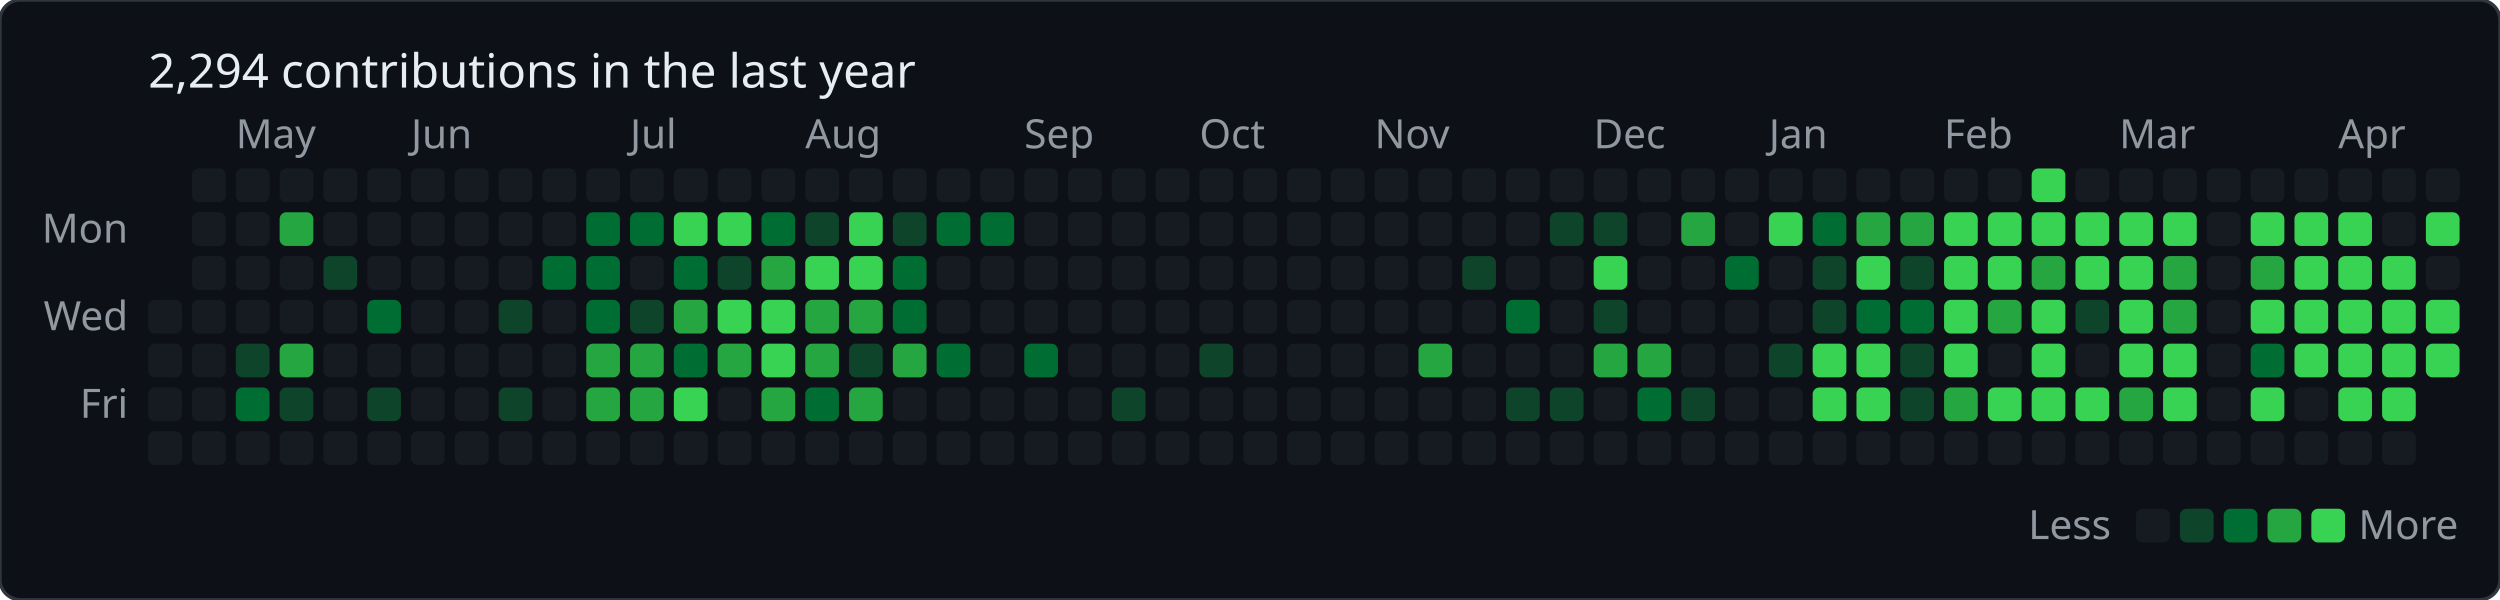
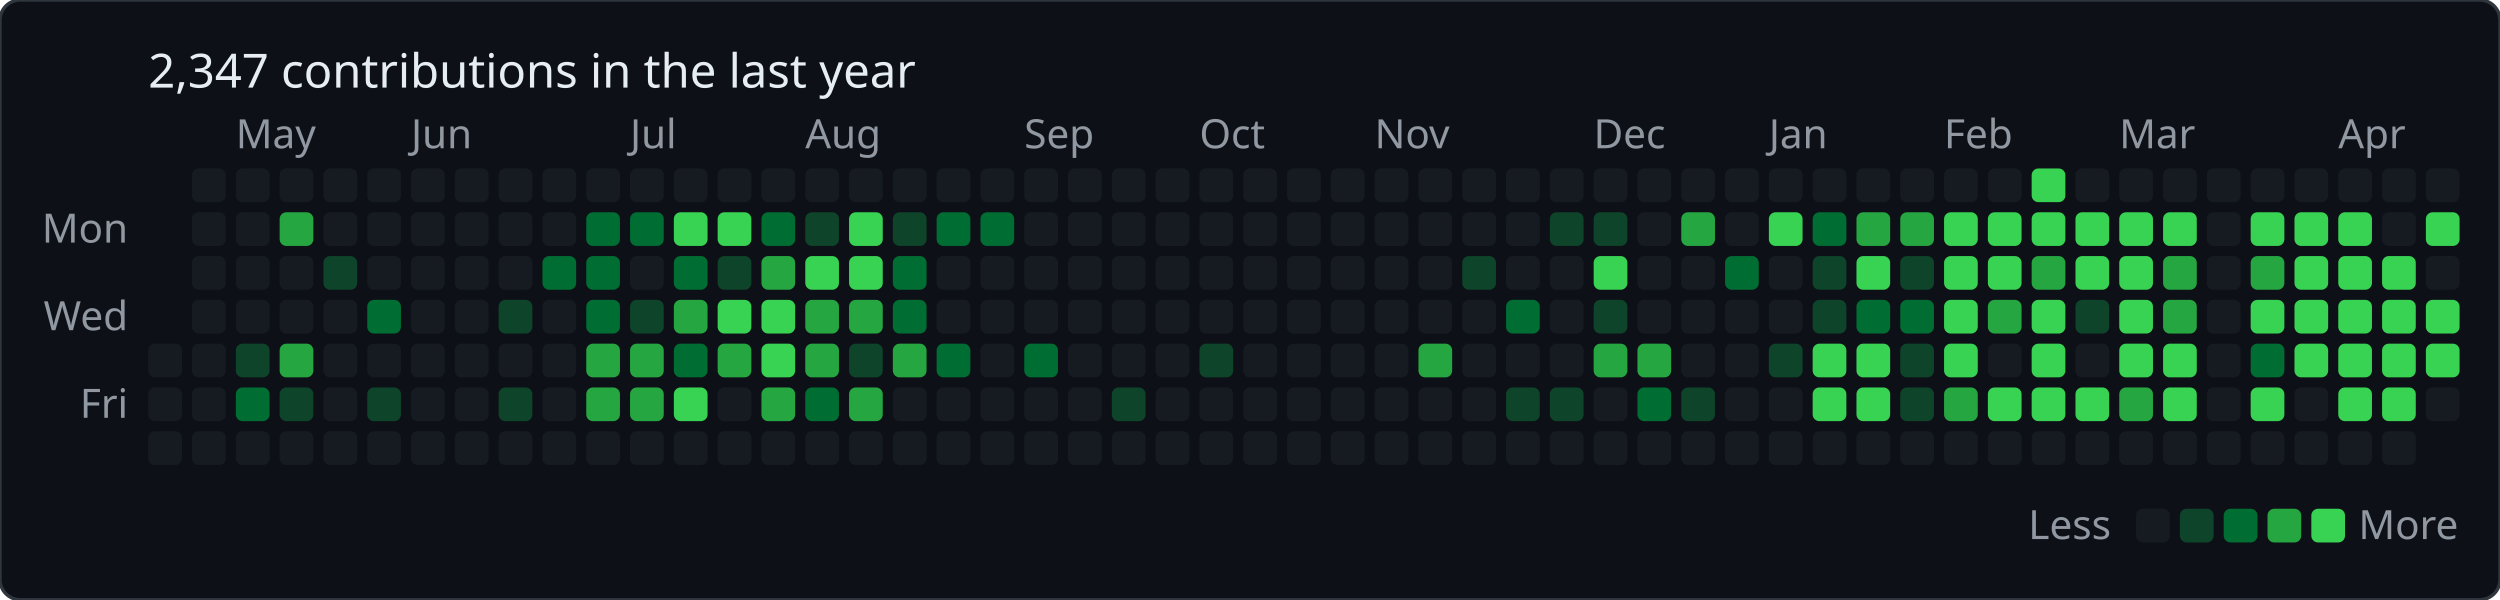
<svg xmlns="http://www.w3.org/2000/svg" baseProfile="full" height="178px" version="1.1" width="742px">
  <defs />
  <rect fill="#0d1117" height="178" rx="6" ry="6" stroke="#30363d" stroke-width="1" width="742" x="0" y="0" />
-   <text fill="#e6edf3" style="font-family: -apple-system, BlinkMacSystemFont, 'Segoe UI', 'Noto Sans', Helvetica, Arial, sans-serif; font-size: 14px;" x="44" y="26">2,294 contributions in the last year</text>
+   <text fill="#e6edf3" style="font-family: -apple-system, BlinkMacSystemFont, 'Segoe UI', 'Noto Sans', Helvetica, Arial, sans-serif; font-size: 14px;" x="44" y="26">2,347 contributions in the last year</text>
  <text fill="#9198a1" style="font-family: -apple-system, BlinkMacSystemFont, 'Segoe UI', 'Noto Sans', Helvetica, Arial, sans-serif; font-size: 12px;" x="70" y="44">May</text>
  <text fill="#9198a1" style="font-family: -apple-system, BlinkMacSystemFont, 'Segoe UI', 'Noto Sans', Helvetica, Arial, sans-serif; font-size: 12px;" x="122" y="44">Jun</text>
  <text fill="#9198a1" style="font-family: -apple-system, BlinkMacSystemFont, 'Segoe UI', 'Noto Sans', Helvetica, Arial, sans-serif; font-size: 12px;" x="187" y="44">Jul</text>
  <text fill="#9198a1" style="font-family: -apple-system, BlinkMacSystemFont, 'Segoe UI', 'Noto Sans', Helvetica, Arial, sans-serif; font-size: 12px;" x="239" y="44">Aug</text>
  <text fill="#9198a1" style="font-family: -apple-system, BlinkMacSystemFont, 'Segoe UI', 'Noto Sans', Helvetica, Arial, sans-serif; font-size: 12px;" x="304" y="44">Sep</text>
  <text fill="#9198a1" style="font-family: -apple-system, BlinkMacSystemFont, 'Segoe UI', 'Noto Sans', Helvetica, Arial, sans-serif; font-size: 12px;" x="356" y="44">Oct</text>
  <text fill="#9198a1" style="font-family: -apple-system, BlinkMacSystemFont, 'Segoe UI', 'Noto Sans', Helvetica, Arial, sans-serif; font-size: 12px;" x="408" y="44">Nov</text>
  <text fill="#9198a1" style="font-family: -apple-system, BlinkMacSystemFont, 'Segoe UI', 'Noto Sans', Helvetica, Arial, sans-serif; font-size: 12px;" x="473" y="44">Dec</text>
  <text fill="#9198a1" style="font-family: -apple-system, BlinkMacSystemFont, 'Segoe UI', 'Noto Sans', Helvetica, Arial, sans-serif; font-size: 12px;" x="525" y="44">Jan</text>
  <text fill="#9198a1" style="font-family: -apple-system, BlinkMacSystemFont, 'Segoe UI', 'Noto Sans', Helvetica, Arial, sans-serif; font-size: 12px;" x="577" y="44">Feb</text>
  <text fill="#9198a1" style="font-family: -apple-system, BlinkMacSystemFont, 'Segoe UI', 'Noto Sans', Helvetica, Arial, sans-serif; font-size: 12px;" x="629" y="44">Mar</text>
  <text fill="#9198a1" style="font-family: -apple-system, BlinkMacSystemFont, 'Segoe UI', 'Noto Sans', Helvetica, Arial, sans-serif; font-size: 12px;" x="694" y="44">Apr</text>
  <text fill="#9198a1" style="font-family: -apple-system, BlinkMacSystemFont, 'Segoe UI', 'Noto Sans', Helvetica, Arial, sans-serif; font-size: 12px;" text-anchor="end" x="38" y="72">Mon</text>
  <text fill="#9198a1" style="font-family: -apple-system, BlinkMacSystemFont, 'Segoe UI', 'Noto Sans', Helvetica, Arial, sans-serif; font-size: 12px;" text-anchor="end" x="38" y="98">Wed</text>
  <text fill="#9198a1" style="font-family: -apple-system, BlinkMacSystemFont, 'Segoe UI', 'Noto Sans', Helvetica, Arial, sans-serif; font-size: 12px;" text-anchor="end" x="38" y="124">Fri</text>
-   <rect fill="#161b22" height="10" rx="2" ry="2" width="10" x="44" y="89" />
  <rect fill="#161b22" height="10" rx="2" ry="2" width="10" x="44" y="102" />
  <rect fill="#161b22" height="10" rx="2" ry="2" width="10" x="44" y="115" />
  <rect fill="#161b22" height="10" rx="2" ry="2" width="10" x="44" y="128" />
  <rect fill="#161b22" height="10" rx="2" ry="2" width="10" x="57" y="50" />
  <rect fill="#161b22" height="10" rx="2" ry="2" width="10" x="57" y="63" />
  <rect fill="#161b22" height="10" rx="2" ry="2" width="10" x="57" y="76" />
  <rect fill="#161b22" height="10" rx="2" ry="2" width="10" x="57" y="89" />
  <rect fill="#161b22" height="10" rx="2" ry="2" width="10" x="57" y="102" />
  <rect fill="#161b22" height="10" rx="2" ry="2" width="10" x="57" y="115" />
  <rect fill="#161b22" height="10" rx="2" ry="2" width="10" x="57" y="128" />
  <rect fill="#161b22" height="10" rx="2" ry="2" width="10" x="70" y="50" />
  <rect fill="#161b22" height="10" rx="2" ry="2" width="10" x="70" y="63" />
  <rect fill="#161b22" height="10" rx="2" ry="2" width="10" x="70" y="76" />
  <rect fill="#161b22" height="10" rx="2" ry="2" width="10" x="70" y="89" />
  <rect fill="#0e4429" height="10" rx="2" ry="2" width="10" x="70" y="102" />
  <rect fill="#006d32" height="10" rx="2" ry="2" width="10" x="70" y="115" />
  <rect fill="#161b22" height="10" rx="2" ry="2" width="10" x="70" y="128" />
  <rect fill="#161b22" height="10" rx="2" ry="2" width="10" x="83" y="50" />
  <rect fill="#26a641" height="10" rx="2" ry="2" width="10" x="83" y="63" />
  <rect fill="#161b22" height="10" rx="2" ry="2" width="10" x="83" y="76" />
  <rect fill="#161b22" height="10" rx="2" ry="2" width="10" x="83" y="89" />
  <rect fill="#26a641" height="10" rx="2" ry="2" width="10" x="83" y="102" />
  <rect fill="#0e4429" height="10" rx="2" ry="2" width="10" x="83" y="115" />
  <rect fill="#161b22" height="10" rx="2" ry="2" width="10" x="83" y="128" />
  <rect fill="#161b22" height="10" rx="2" ry="2" width="10" x="96" y="50" />
  <rect fill="#161b22" height="10" rx="2" ry="2" width="10" x="96" y="63" />
  <rect fill="#0e4429" height="10" rx="2" ry="2" width="10" x="96" y="76" />
  <rect fill="#161b22" height="10" rx="2" ry="2" width="10" x="96" y="89" />
  <rect fill="#161b22" height="10" rx="2" ry="2" width="10" x="96" y="102" />
  <rect fill="#161b22" height="10" rx="2" ry="2" width="10" x="96" y="115" />
  <rect fill="#161b22" height="10" rx="2" ry="2" width="10" x="96" y="128" />
  <rect fill="#161b22" height="10" rx="2" ry="2" width="10" x="109" y="50" />
  <rect fill="#161b22" height="10" rx="2" ry="2" width="10" x="109" y="63" />
  <rect fill="#161b22" height="10" rx="2" ry="2" width="10" x="109" y="76" />
  <rect fill="#006d32" height="10" rx="2" ry="2" width="10" x="109" y="89" />
  <rect fill="#161b22" height="10" rx="2" ry="2" width="10" x="109" y="102" />
  <rect fill="#0e4429" height="10" rx="2" ry="2" width="10" x="109" y="115" />
  <rect fill="#161b22" height="10" rx="2" ry="2" width="10" x="109" y="128" />
  <rect fill="#161b22" height="10" rx="2" ry="2" width="10" x="122" y="50" />
  <rect fill="#161b22" height="10" rx="2" ry="2" width="10" x="122" y="63" />
  <rect fill="#161b22" height="10" rx="2" ry="2" width="10" x="122" y="76" />
  <rect fill="#161b22" height="10" rx="2" ry="2" width="10" x="122" y="89" />
  <rect fill="#161b22" height="10" rx="2" ry="2" width="10" x="122" y="102" />
  <rect fill="#161b22" height="10" rx="2" ry="2" width="10" x="122" y="115" />
  <rect fill="#161b22" height="10" rx="2" ry="2" width="10" x="122" y="128" />
  <rect fill="#161b22" height="10" rx="2" ry="2" width="10" x="135" y="50" />
  <rect fill="#161b22" height="10" rx="2" ry="2" width="10" x="135" y="63" />
  <rect fill="#161b22" height="10" rx="2" ry="2" width="10" x="135" y="76" />
  <rect fill="#161b22" height="10" rx="2" ry="2" width="10" x="135" y="89" />
  <rect fill="#161b22" height="10" rx="2" ry="2" width="10" x="135" y="102" />
  <rect fill="#161b22" height="10" rx="2" ry="2" width="10" x="135" y="115" />
  <rect fill="#161b22" height="10" rx="2" ry="2" width="10" x="135" y="128" />
  <rect fill="#161b22" height="10" rx="2" ry="2" width="10" x="148" y="50" />
  <rect fill="#161b22" height="10" rx="2" ry="2" width="10" x="148" y="63" />
  <rect fill="#161b22" height="10" rx="2" ry="2" width="10" x="148" y="76" />
  <rect fill="#0e4429" height="10" rx="2" ry="2" width="10" x="148" y="89" />
  <rect fill="#161b22" height="10" rx="2" ry="2" width="10" x="148" y="102" />
  <rect fill="#0e4429" height="10" rx="2" ry="2" width="10" x="148" y="115" />
  <rect fill="#161b22" height="10" rx="2" ry="2" width="10" x="148" y="128" />
  <rect fill="#161b22" height="10" rx="2" ry="2" width="10" x="161" y="50" />
  <rect fill="#161b22" height="10" rx="2" ry="2" width="10" x="161" y="63" />
  <rect fill="#006d32" height="10" rx="2" ry="2" width="10" x="161" y="76" />
  <rect fill="#161b22" height="10" rx="2" ry="2" width="10" x="161" y="89" />
  <rect fill="#161b22" height="10" rx="2" ry="2" width="10" x="161" y="102" />
  <rect fill="#161b22" height="10" rx="2" ry="2" width="10" x="161" y="115" />
  <rect fill="#161b22" height="10" rx="2" ry="2" width="10" x="161" y="128" />
  <rect fill="#161b22" height="10" rx="2" ry="2" width="10" x="174" y="50" />
  <rect fill="#006d32" height="10" rx="2" ry="2" width="10" x="174" y="63" />
  <rect fill="#006d32" height="10" rx="2" ry="2" width="10" x="174" y="76" />
  <rect fill="#006d32" height="10" rx="2" ry="2" width="10" x="174" y="89" />
  <rect fill="#26a641" height="10" rx="2" ry="2" width="10" x="174" y="102" />
  <rect fill="#26a641" height="10" rx="2" ry="2" width="10" x="174" y="115" />
  <rect fill="#161b22" height="10" rx="2" ry="2" width="10" x="174" y="128" />
  <rect fill="#161b22" height="10" rx="2" ry="2" width="10" x="187" y="50" />
  <rect fill="#006d32" height="10" rx="2" ry="2" width="10" x="187" y="63" />
  <rect fill="#161b22" height="10" rx="2" ry="2" width="10" x="187" y="76" />
  <rect fill="#0e4429" height="10" rx="2" ry="2" width="10" x="187" y="89" />
  <rect fill="#26a641" height="10" rx="2" ry="2" width="10" x="187" y="102" />
  <rect fill="#26a641" height="10" rx="2" ry="2" width="10" x="187" y="115" />
  <rect fill="#161b22" height="10" rx="2" ry="2" width="10" x="187" y="128" />
  <rect fill="#161b22" height="10" rx="2" ry="2" width="10" x="200" y="50" />
  <rect fill="#39d353" height="10" rx="2" ry="2" width="10" x="200" y="63" />
  <rect fill="#006d32" height="10" rx="2" ry="2" width="10" x="200" y="76" />
  <rect fill="#26a641" height="10" rx="2" ry="2" width="10" x="200" y="89" />
  <rect fill="#006d32" height="10" rx="2" ry="2" width="10" x="200" y="102" />
  <rect fill="#39d353" height="10" rx="2" ry="2" width="10" x="200" y="115" />
  <rect fill="#161b22" height="10" rx="2" ry="2" width="10" x="200" y="128" />
  <rect fill="#161b22" height="10" rx="2" ry="2" width="10" x="213" y="50" />
  <rect fill="#39d353" height="10" rx="2" ry="2" width="10" x="213" y="63" />
  <rect fill="#0e4429" height="10" rx="2" ry="2" width="10" x="213" y="76" />
  <rect fill="#39d353" height="10" rx="2" ry="2" width="10" x="213" y="89" />
  <rect fill="#26a641" height="10" rx="2" ry="2" width="10" x="213" y="102" />
  <rect fill="#161b22" height="10" rx="2" ry="2" width="10" x="213" y="115" />
  <rect fill="#161b22" height="10" rx="2" ry="2" width="10" x="213" y="128" />
  <rect fill="#161b22" height="10" rx="2" ry="2" width="10" x="226" y="50" />
  <rect fill="#006d32" height="10" rx="2" ry="2" width="10" x="226" y="63" />
  <rect fill="#26a641" height="10" rx="2" ry="2" width="10" x="226" y="76" />
  <rect fill="#39d353" height="10" rx="2" ry="2" width="10" x="226" y="89" />
  <rect fill="#39d353" height="10" rx="2" ry="2" width="10" x="226" y="102" />
  <rect fill="#26a641" height="10" rx="2" ry="2" width="10" x="226" y="115" />
  <rect fill="#161b22" height="10" rx="2" ry="2" width="10" x="226" y="128" />
  <rect fill="#161b22" height="10" rx="2" ry="2" width="10" x="239" y="50" />
  <rect fill="#0e4429" height="10" rx="2" ry="2" width="10" x="239" y="63" />
  <rect fill="#39d353" height="10" rx="2" ry="2" width="10" x="239" y="76" />
  <rect fill="#26a641" height="10" rx="2" ry="2" width="10" x="239" y="89" />
  <rect fill="#26a641" height="10" rx="2" ry="2" width="10" x="239" y="102" />
  <rect fill="#006d32" height="10" rx="2" ry="2" width="10" x="239" y="115" />
  <rect fill="#161b22" height="10" rx="2" ry="2" width="10" x="239" y="128" />
  <rect fill="#161b22" height="10" rx="2" ry="2" width="10" x="252" y="50" />
  <rect fill="#39d353" height="10" rx="2" ry="2" width="10" x="252" y="63" />
  <rect fill="#39d353" height="10" rx="2" ry="2" width="10" x="252" y="76" />
  <rect fill="#26a641" height="10" rx="2" ry="2" width="10" x="252" y="89" />
  <rect fill="#0e4429" height="10" rx="2" ry="2" width="10" x="252" y="102" />
  <rect fill="#26a641" height="10" rx="2" ry="2" width="10" x="252" y="115" />
  <rect fill="#161b22" height="10" rx="2" ry="2" width="10" x="252" y="128" />
  <rect fill="#161b22" height="10" rx="2" ry="2" width="10" x="265" y="50" />
  <rect fill="#0e4429" height="10" rx="2" ry="2" width="10" x="265" y="63" />
  <rect fill="#006d32" height="10" rx="2" ry="2" width="10" x="265" y="76" />
  <rect fill="#006d32" height="10" rx="2" ry="2" width="10" x="265" y="89" />
  <rect fill="#26a641" height="10" rx="2" ry="2" width="10" x="265" y="102" />
  <rect fill="#161b22" height="10" rx="2" ry="2" width="10" x="265" y="115" />
  <rect fill="#161b22" height="10" rx="2" ry="2" width="10" x="265" y="128" />
  <rect fill="#161b22" height="10" rx="2" ry="2" width="10" x="278" y="50" />
  <rect fill="#006d32" height="10" rx="2" ry="2" width="10" x="278" y="63" />
  <rect fill="#161b22" height="10" rx="2" ry="2" width="10" x="278" y="76" />
  <rect fill="#161b22" height="10" rx="2" ry="2" width="10" x="278" y="89" />
  <rect fill="#006d32" height="10" rx="2" ry="2" width="10" x="278" y="102" />
  <rect fill="#161b22" height="10" rx="2" ry="2" width="10" x="278" y="115" />
  <rect fill="#161b22" height="10" rx="2" ry="2" width="10" x="278" y="128" />
  <rect fill="#161b22" height="10" rx="2" ry="2" width="10" x="291" y="50" />
  <rect fill="#006d32" height="10" rx="2" ry="2" width="10" x="291" y="63" />
  <rect fill="#161b22" height="10" rx="2" ry="2" width="10" x="291" y="76" />
  <rect fill="#161b22" height="10" rx="2" ry="2" width="10" x="291" y="89" />
  <rect fill="#161b22" height="10" rx="2" ry="2" width="10" x="291" y="102" />
  <rect fill="#161b22" height="10" rx="2" ry="2" width="10" x="291" y="115" />
  <rect fill="#161b22" height="10" rx="2" ry="2" width="10" x="291" y="128" />
  <rect fill="#161b22" height="10" rx="2" ry="2" width="10" x="304" y="50" />
  <rect fill="#161b22" height="10" rx="2" ry="2" width="10" x="304" y="63" />
  <rect fill="#161b22" height="10" rx="2" ry="2" width="10" x="304" y="76" />
  <rect fill="#161b22" height="10" rx="2" ry="2" width="10" x="304" y="89" />
  <rect fill="#006d32" height="10" rx="2" ry="2" width="10" x="304" y="102" />
  <rect fill="#161b22" height="10" rx="2" ry="2" width="10" x="304" y="115" />
  <rect fill="#161b22" height="10" rx="2" ry="2" width="10" x="304" y="128" />
  <rect fill="#161b22" height="10" rx="2" ry="2" width="10" x="317" y="50" />
  <rect fill="#161b22" height="10" rx="2" ry="2" width="10" x="317" y="63" />
  <rect fill="#161b22" height="10" rx="2" ry="2" width="10" x="317" y="76" />
  <rect fill="#161b22" height="10" rx="2" ry="2" width="10" x="317" y="89" />
  <rect fill="#161b22" height="10" rx="2" ry="2" width="10" x="317" y="102" />
  <rect fill="#161b22" height="10" rx="2" ry="2" width="10" x="317" y="115" />
  <rect fill="#161b22" height="10" rx="2" ry="2" width="10" x="317" y="128" />
  <rect fill="#161b22" height="10" rx="2" ry="2" width="10" x="330" y="50" />
  <rect fill="#161b22" height="10" rx="2" ry="2" width="10" x="330" y="63" />
  <rect fill="#161b22" height="10" rx="2" ry="2" width="10" x="330" y="76" />
  <rect fill="#161b22" height="10" rx="2" ry="2" width="10" x="330" y="89" />
  <rect fill="#161b22" height="10" rx="2" ry="2" width="10" x="330" y="102" />
  <rect fill="#0e4429" height="10" rx="2" ry="2" width="10" x="330" y="115" />
  <rect fill="#161b22" height="10" rx="2" ry="2" width="10" x="330" y="128" />
  <rect fill="#161b22" height="10" rx="2" ry="2" width="10" x="343" y="50" />
  <rect fill="#161b22" height="10" rx="2" ry="2" width="10" x="343" y="63" />
  <rect fill="#161b22" height="10" rx="2" ry="2" width="10" x="343" y="76" />
  <rect fill="#161b22" height="10" rx="2" ry="2" width="10" x="343" y="89" />
  <rect fill="#161b22" height="10" rx="2" ry="2" width="10" x="343" y="102" />
  <rect fill="#161b22" height="10" rx="2" ry="2" width="10" x="343" y="115" />
  <rect fill="#161b22" height="10" rx="2" ry="2" width="10" x="343" y="128" />
  <rect fill="#161b22" height="10" rx="2" ry="2" width="10" x="356" y="50" />
  <rect fill="#161b22" height="10" rx="2" ry="2" width="10" x="356" y="63" />
  <rect fill="#161b22" height="10" rx="2" ry="2" width="10" x="356" y="76" />
  <rect fill="#161b22" height="10" rx="2" ry="2" width="10" x="356" y="89" />
  <rect fill="#0e4429" height="10" rx="2" ry="2" width="10" x="356" y="102" />
  <rect fill="#161b22" height="10" rx="2" ry="2" width="10" x="356" y="115" />
  <rect fill="#161b22" height="10" rx="2" ry="2" width="10" x="356" y="128" />
  <rect fill="#161b22" height="10" rx="2" ry="2" width="10" x="369" y="50" />
  <rect fill="#161b22" height="10" rx="2" ry="2" width="10" x="369" y="63" />
  <rect fill="#161b22" height="10" rx="2" ry="2" width="10" x="369" y="76" />
  <rect fill="#161b22" height="10" rx="2" ry="2" width="10" x="369" y="89" />
  <rect fill="#161b22" height="10" rx="2" ry="2" width="10" x="369" y="102" />
  <rect fill="#161b22" height="10" rx="2" ry="2" width="10" x="369" y="115" />
  <rect fill="#161b22" height="10" rx="2" ry="2" width="10" x="369" y="128" />
  <rect fill="#161b22" height="10" rx="2" ry="2" width="10" x="382" y="50" />
  <rect fill="#161b22" height="10" rx="2" ry="2" width="10" x="382" y="63" />
  <rect fill="#161b22" height="10" rx="2" ry="2" width="10" x="382" y="76" />
  <rect fill="#161b22" height="10" rx="2" ry="2" width="10" x="382" y="89" />
  <rect fill="#161b22" height="10" rx="2" ry="2" width="10" x="382" y="102" />
  <rect fill="#161b22" height="10" rx="2" ry="2" width="10" x="382" y="115" />
  <rect fill="#161b22" height="10" rx="2" ry="2" width="10" x="382" y="128" />
  <rect fill="#161b22" height="10" rx="2" ry="2" width="10" x="395" y="50" />
  <rect fill="#161b22" height="10" rx="2" ry="2" width="10" x="395" y="63" />
  <rect fill="#161b22" height="10" rx="2" ry="2" width="10" x="395" y="76" />
  <rect fill="#161b22" height="10" rx="2" ry="2" width="10" x="395" y="89" />
  <rect fill="#161b22" height="10" rx="2" ry="2" width="10" x="395" y="102" />
  <rect fill="#161b22" height="10" rx="2" ry="2" width="10" x="395" y="115" />
  <rect fill="#161b22" height="10" rx="2" ry="2" width="10" x="395" y="128" />
  <rect fill="#161b22" height="10" rx="2" ry="2" width="10" x="408" y="50" />
  <rect fill="#161b22" height="10" rx="2" ry="2" width="10" x="408" y="63" />
  <rect fill="#161b22" height="10" rx="2" ry="2" width="10" x="408" y="76" />
  <rect fill="#161b22" height="10" rx="2" ry="2" width="10" x="408" y="89" />
  <rect fill="#161b22" height="10" rx="2" ry="2" width="10" x="408" y="102" />
  <rect fill="#161b22" height="10" rx="2" ry="2" width="10" x="408" y="115" />
  <rect fill="#161b22" height="10" rx="2" ry="2" width="10" x="408" y="128" />
  <rect fill="#161b22" height="10" rx="2" ry="2" width="10" x="421" y="50" />
  <rect fill="#161b22" height="10" rx="2" ry="2" width="10" x="421" y="63" />
  <rect fill="#161b22" height="10" rx="2" ry="2" width="10" x="421" y="76" />
  <rect fill="#161b22" height="10" rx="2" ry="2" width="10" x="421" y="89" />
  <rect fill="#26a641" height="10" rx="2" ry="2" width="10" x="421" y="102" />
  <rect fill="#161b22" height="10" rx="2" ry="2" width="10" x="421" y="115" />
  <rect fill="#161b22" height="10" rx="2" ry="2" width="10" x="421" y="128" />
  <rect fill="#161b22" height="10" rx="2" ry="2" width="10" x="434" y="50" />
  <rect fill="#161b22" height="10" rx="2" ry="2" width="10" x="434" y="63" />
  <rect fill="#0e4429" height="10" rx="2" ry="2" width="10" x="434" y="76" />
  <rect fill="#161b22" height="10" rx="2" ry="2" width="10" x="434" y="89" />
  <rect fill="#161b22" height="10" rx="2" ry="2" width="10" x="434" y="102" />
  <rect fill="#161b22" height="10" rx="2" ry="2" width="10" x="434" y="115" />
  <rect fill="#161b22" height="10" rx="2" ry="2" width="10" x="434" y="128" />
  <rect fill="#161b22" height="10" rx="2" ry="2" width="10" x="447" y="50" />
  <rect fill="#161b22" height="10" rx="2" ry="2" width="10" x="447" y="63" />
  <rect fill="#161b22" height="10" rx="2" ry="2" width="10" x="447" y="76" />
  <rect fill="#006d32" height="10" rx="2" ry="2" width="10" x="447" y="89" />
  <rect fill="#161b22" height="10" rx="2" ry="2" width="10" x="447" y="102" />
  <rect fill="#0e4429" height="10" rx="2" ry="2" width="10" x="447" y="115" />
  <rect fill="#161b22" height="10" rx="2" ry="2" width="10" x="447" y="128" />
  <rect fill="#161b22" height="10" rx="2" ry="2" width="10" x="460" y="50" />
  <rect fill="#0e4429" height="10" rx="2" ry="2" width="10" x="460" y="63" />
  <rect fill="#161b22" height="10" rx="2" ry="2" width="10" x="460" y="76" />
  <rect fill="#161b22" height="10" rx="2" ry="2" width="10" x="460" y="89" />
  <rect fill="#161b22" height="10" rx="2" ry="2" width="10" x="460" y="102" />
  <rect fill="#0e4429" height="10" rx="2" ry="2" width="10" x="460" y="115" />
  <rect fill="#161b22" height="10" rx="2" ry="2" width="10" x="460" y="128" />
  <rect fill="#161b22" height="10" rx="2" ry="2" width="10" x="473" y="50" />
  <rect fill="#0e4429" height="10" rx="2" ry="2" width="10" x="473" y="63" />
  <rect fill="#39d353" height="10" rx="2" ry="2" width="10" x="473" y="76" />
  <rect fill="#0e4429" height="10" rx="2" ry="2" width="10" x="473" y="89" />
  <rect fill="#26a641" height="10" rx="2" ry="2" width="10" x="473" y="102" />
  <rect fill="#161b22" height="10" rx="2" ry="2" width="10" x="473" y="115" />
  <rect fill="#161b22" height="10" rx="2" ry="2" width="10" x="473" y="128" />
  <rect fill="#161b22" height="10" rx="2" ry="2" width="10" x="486" y="50" />
  <rect fill="#161b22" height="10" rx="2" ry="2" width="10" x="486" y="63" />
  <rect fill="#161b22" height="10" rx="2" ry="2" width="10" x="486" y="76" />
  <rect fill="#161b22" height="10" rx="2" ry="2" width="10" x="486" y="89" />
  <rect fill="#26a641" height="10" rx="2" ry="2" width="10" x="486" y="102" />
  <rect fill="#006d32" height="10" rx="2" ry="2" width="10" x="486" y="115" />
  <rect fill="#161b22" height="10" rx="2" ry="2" width="10" x="486" y="128" />
  <rect fill="#161b22" height="10" rx="2" ry="2" width="10" x="499" y="50" />
  <rect fill="#26a641" height="10" rx="2" ry="2" width="10" x="499" y="63" />
  <rect fill="#161b22" height="10" rx="2" ry="2" width="10" x="499" y="76" />
  <rect fill="#161b22" height="10" rx="2" ry="2" width="10" x="499" y="89" />
  <rect fill="#161b22" height="10" rx="2" ry="2" width="10" x="499" y="102" />
  <rect fill="#0e4429" height="10" rx="2" ry="2" width="10" x="499" y="115" />
  <rect fill="#161b22" height="10" rx="2" ry="2" width="10" x="499" y="128" />
  <rect fill="#161b22" height="10" rx="2" ry="2" width="10" x="512" y="50" />
  <rect fill="#161b22" height="10" rx="2" ry="2" width="10" x="512" y="63" />
  <rect fill="#006d32" height="10" rx="2" ry="2" width="10" x="512" y="76" />
  <rect fill="#161b22" height="10" rx="2" ry="2" width="10" x="512" y="89" />
  <rect fill="#161b22" height="10" rx="2" ry="2" width="10" x="512" y="102" />
  <rect fill="#161b22" height="10" rx="2" ry="2" width="10" x="512" y="115" />
  <rect fill="#161b22" height="10" rx="2" ry="2" width="10" x="512" y="128" />
  <rect fill="#161b22" height="10" rx="2" ry="2" width="10" x="525" y="50" />
  <rect fill="#39d353" height="10" rx="2" ry="2" width="10" x="525" y="63" />
  <rect fill="#161b22" height="10" rx="2" ry="2" width="10" x="525" y="76" />
  <rect fill="#161b22" height="10" rx="2" ry="2" width="10" x="525" y="89" />
  <rect fill="#0e4429" height="10" rx="2" ry="2" width="10" x="525" y="102" />
  <rect fill="#161b22" height="10" rx="2" ry="2" width="10" x="525" y="115" />
  <rect fill="#161b22" height="10" rx="2" ry="2" width="10" x="525" y="128" />
  <rect fill="#161b22" height="10" rx="2" ry="2" width="10" x="538" y="50" />
  <rect fill="#006d32" height="10" rx="2" ry="2" width="10" x="538" y="63" />
  <rect fill="#0e4429" height="10" rx="2" ry="2" width="10" x="538" y="76" />
  <rect fill="#0e4429" height="10" rx="2" ry="2" width="10" x="538" y="89" />
  <rect fill="#39d353" height="10" rx="2" ry="2" width="10" x="538" y="102" />
  <rect fill="#39d353" height="10" rx="2" ry="2" width="10" x="538" y="115" />
  <rect fill="#161b22" height="10" rx="2" ry="2" width="10" x="538" y="128" />
  <rect fill="#161b22" height="10" rx="2" ry="2" width="10" x="551" y="50" />
  <rect fill="#26a641" height="10" rx="2" ry="2" width="10" x="551" y="63" />
  <rect fill="#39d353" height="10" rx="2" ry="2" width="10" x="551" y="76" />
  <rect fill="#006d32" height="10" rx="2" ry="2" width="10" x="551" y="89" />
  <rect fill="#39d353" height="10" rx="2" ry="2" width="10" x="551" y="102" />
  <rect fill="#39d353" height="10" rx="2" ry="2" width="10" x="551" y="115" />
  <rect fill="#161b22" height="10" rx="2" ry="2" width="10" x="551" y="128" />
  <rect fill="#161b22" height="10" rx="2" ry="2" width="10" x="564" y="50" />
  <rect fill="#26a641" height="10" rx="2" ry="2" width="10" x="564" y="63" />
  <rect fill="#0e4429" height="10" rx="2" ry="2" width="10" x="564" y="76" />
  <rect fill="#006d32" height="10" rx="2" ry="2" width="10" x="564" y="89" />
  <rect fill="#0e4429" height="10" rx="2" ry="2" width="10" x="564" y="102" />
  <rect fill="#0e4429" height="10" rx="2" ry="2" width="10" x="564" y="115" />
  <rect fill="#161b22" height="10" rx="2" ry="2" width="10" x="564" y="128" />
  <rect fill="#161b22" height="10" rx="2" ry="2" width="10" x="577" y="50" />
  <rect fill="#39d353" height="10" rx="2" ry="2" width="10" x="577" y="63" />
  <rect fill="#39d353" height="10" rx="2" ry="2" width="10" x="577" y="76" />
  <rect fill="#39d353" height="10" rx="2" ry="2" width="10" x="577" y="89" />
  <rect fill="#39d353" height="10" rx="2" ry="2" width="10" x="577" y="102" />
  <rect fill="#26a641" height="10" rx="2" ry="2" width="10" x="577" y="115" />
  <rect fill="#161b22" height="10" rx="2" ry="2" width="10" x="577" y="128" />
  <rect fill="#161b22" height="10" rx="2" ry="2" width="10" x="590" y="50" />
  <rect fill="#39d353" height="10" rx="2" ry="2" width="10" x="590" y="63" />
  <rect fill="#39d353" height="10" rx="2" ry="2" width="10" x="590" y="76" />
  <rect fill="#26a641" height="10" rx="2" ry="2" width="10" x="590" y="89" />
  <rect fill="#161b22" height="10" rx="2" ry="2" width="10" x="590" y="102" />
  <rect fill="#39d353" height="10" rx="2" ry="2" width="10" x="590" y="115" />
  <rect fill="#161b22" height="10" rx="2" ry="2" width="10" x="590" y="128" />
  <rect fill="#39d353" height="10" rx="2" ry="2" width="10" x="603" y="50" />
  <rect fill="#39d353" height="10" rx="2" ry="2" width="10" x="603" y="63" />
  <rect fill="#26a641" height="10" rx="2" ry="2" width="10" x="603" y="76" />
  <rect fill="#39d353" height="10" rx="2" ry="2" width="10" x="603" y="89" />
  <rect fill="#39d353" height="10" rx="2" ry="2" width="10" x="603" y="102" />
  <rect fill="#39d353" height="10" rx="2" ry="2" width="10" x="603" y="115" />
  <rect fill="#161b22" height="10" rx="2" ry="2" width="10" x="603" y="128" />
  <rect fill="#161b22" height="10" rx="2" ry="2" width="10" x="616" y="50" />
  <rect fill="#39d353" height="10" rx="2" ry="2" width="10" x="616" y="63" />
  <rect fill="#39d353" height="10" rx="2" ry="2" width="10" x="616" y="76" />
  <rect fill="#0e4429" height="10" rx="2" ry="2" width="10" x="616" y="89" />
  <rect fill="#161b22" height="10" rx="2" ry="2" width="10" x="616" y="102" />
  <rect fill="#39d353" height="10" rx="2" ry="2" width="10" x="616" y="115" />
  <rect fill="#161b22" height="10" rx="2" ry="2" width="10" x="616" y="128" />
  <rect fill="#161b22" height="10" rx="2" ry="2" width="10" x="629" y="50" />
  <rect fill="#39d353" height="10" rx="2" ry="2" width="10" x="629" y="63" />
  <rect fill="#39d353" height="10" rx="2" ry="2" width="10" x="629" y="76" />
  <rect fill="#39d353" height="10" rx="2" ry="2" width="10" x="629" y="89" />
  <rect fill="#39d353" height="10" rx="2" ry="2" width="10" x="629" y="102" />
  <rect fill="#26a641" height="10" rx="2" ry="2" width="10" x="629" y="115" />
  <rect fill="#161b22" height="10" rx="2" ry="2" width="10" x="629" y="128" />
  <rect fill="#161b22" height="10" rx="2" ry="2" width="10" x="642" y="50" />
  <rect fill="#39d353" height="10" rx="2" ry="2" width="10" x="642" y="63" />
  <rect fill="#26a641" height="10" rx="2" ry="2" width="10" x="642" y="76" />
  <rect fill="#26a641" height="10" rx="2" ry="2" width="10" x="642" y="89" />
  <rect fill="#39d353" height="10" rx="2" ry="2" width="10" x="642" y="102" />
  <rect fill="#39d353" height="10" rx="2" ry="2" width="10" x="642" y="115" />
  <rect fill="#161b22" height="10" rx="2" ry="2" width="10" x="642" y="128" />
  <rect fill="#161b22" height="10" rx="2" ry="2" width="10" x="655" y="50" />
  <rect fill="#161b22" height="10" rx="2" ry="2" width="10" x="655" y="63" />
  <rect fill="#161b22" height="10" rx="2" ry="2" width="10" x="655" y="76" />
  <rect fill="#161b22" height="10" rx="2" ry="2" width="10" x="655" y="89" />
  <rect fill="#161b22" height="10" rx="2" ry="2" width="10" x="655" y="102" />
  <rect fill="#161b22" height="10" rx="2" ry="2" width="10" x="655" y="115" />
  <rect fill="#161b22" height="10" rx="2" ry="2" width="10" x="655" y="128" />
  <rect fill="#161b22" height="10" rx="2" ry="2" width="10" x="668" y="50" />
  <rect fill="#39d353" height="10" rx="2" ry="2" width="10" x="668" y="63" />
  <rect fill="#26a641" height="10" rx="2" ry="2" width="10" x="668" y="76" />
  <rect fill="#39d353" height="10" rx="2" ry="2" width="10" x="668" y="89" />
  <rect fill="#006d32" height="10" rx="2" ry="2" width="10" x="668" y="102" />
  <rect fill="#39d353" height="10" rx="2" ry="2" width="10" x="668" y="115" />
  <rect fill="#161b22" height="10" rx="2" ry="2" width="10" x="668" y="128" />
  <rect fill="#161b22" height="10" rx="2" ry="2" width="10" x="681" y="50" />
  <rect fill="#39d353" height="10" rx="2" ry="2" width="10" x="681" y="63" />
  <rect fill="#39d353" height="10" rx="2" ry="2" width="10" x="681" y="76" />
  <rect fill="#39d353" height="10" rx="2" ry="2" width="10" x="681" y="89" />
  <rect fill="#39d353" height="10" rx="2" ry="2" width="10" x="681" y="102" />
  <rect fill="#161b22" height="10" rx="2" ry="2" width="10" x="681" y="115" />
  <rect fill="#161b22" height="10" rx="2" ry="2" width="10" x="681" y="128" />
  <rect fill="#161b22" height="10" rx="2" ry="2" width="10" x="694" y="50" />
  <rect fill="#39d353" height="10" rx="2" ry="2" width="10" x="694" y="63" />
  <rect fill="#39d353" height="10" rx="2" ry="2" width="10" x="694" y="76" />
  <rect fill="#39d353" height="10" rx="2" ry="2" width="10" x="694" y="89" />
  <rect fill="#39d353" height="10" rx="2" ry="2" width="10" x="694" y="102" />
  <rect fill="#39d353" height="10" rx="2" ry="2" width="10" x="694" y="115" />
  <rect fill="#161b22" height="10" rx="2" ry="2" width="10" x="694" y="128" />
  <rect fill="#161b22" height="10" rx="2" ry="2" width="10" x="707" y="50" />
  <rect fill="#161b22" height="10" rx="2" ry="2" width="10" x="707" y="63" />
  <rect fill="#39d353" height="10" rx="2" ry="2" width="10" x="707" y="76" />
  <rect fill="#39d353" height="10" rx="2" ry="2" width="10" x="707" y="89" />
  <rect fill="#39d353" height="10" rx="2" ry="2" width="10" x="707" y="102" />
  <rect fill="#39d353" height="10" rx="2" ry="2" width="10" x="707" y="115" />
  <rect fill="#161b22" height="10" rx="2" ry="2" width="10" x="707" y="128" />
  <rect fill="#161b22" height="10" rx="2" ry="2" width="10" x="720" y="50" />
  <rect fill="#39d353" height="10" rx="2" ry="2" width="10" x="720" y="63" />
  <rect fill="#161b22" height="10" rx="2" ry="2" width="10" x="720" y="76" />
  <rect fill="#39d353" height="10" rx="2" ry="2" width="10" x="720" y="89" />
  <rect fill="#39d353" height="10" rx="2" ry="2" width="10" x="720" y="102" />
+   <rect fill="#161b22" height="10" rx="2" ry="2" width="10" x="720" y="115" />
  <text fill="#9198a1" style="font-family: -apple-system, BlinkMacSystemFont, 'Segoe UI', 'Noto Sans', Helvetica, Arial, sans-serif; font-size: 12px;" x="602" y="160">Less</text>
  <rect fill="#161b22" height="10" rx="2" ry="2" width="10" x="634" y="151" />
  <rect fill="#0e4429" height="10" rx="2" ry="2" width="10" x="647" y="151" />
  <rect fill="#006d32" height="10" rx="2" ry="2" width="10" x="660" y="151" />
  <rect fill="#26a641" height="10" rx="2" ry="2" width="10" x="673" y="151" />
  <rect fill="#39d353" height="10" rx="2" ry="2" width="10" x="686" y="151" />
  <text fill="#9198a1" style="font-family: -apple-system, BlinkMacSystemFont, 'Segoe UI', 'Noto Sans', Helvetica, Arial, sans-serif; font-size: 12px;" x="700" y="160">More</text>
</svg>
